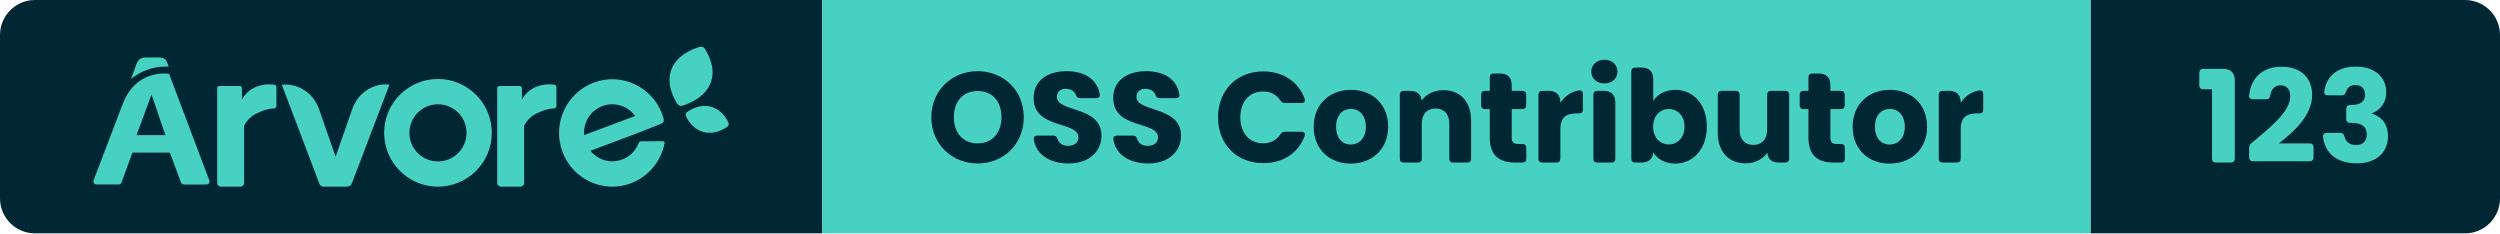
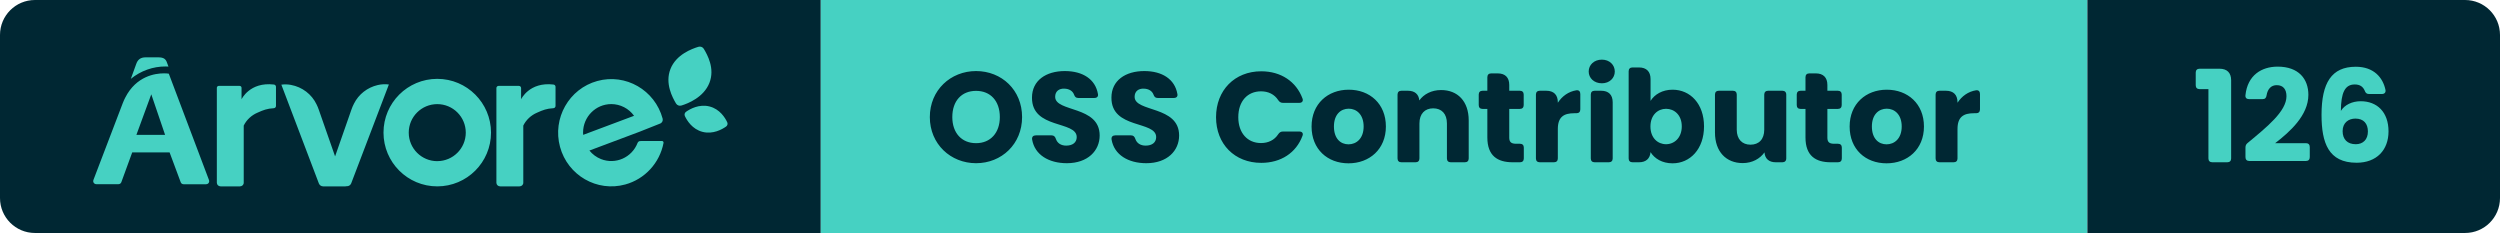
- <svg xmlns="http://www.w3.org/2000/svg" width="214.26" height="20" viewBox="0 0 214.26 20" role="img" aria-label="Árvore — OSS Contributor — 123">
+ <svg xmlns="http://www.w3.org/2000/svg" width="214.61" height="20" viewBox="0 0 214.61 20" role="img" aria-label="Árvore — OSS Contributor — 126">
  <clipPath id="r">
-     <rect width="214.26" height="20" rx="3" />
+     <rect width="214.61" height="20" rx="3" />
  </clipPath>
  <g clip-path="url(#r)">
    <rect x="0" width="70.46" height="20" fill="#002733" />
    <rect x="70.46" width="108.73" height="20" fill="#46D1C2" />
-     <rect x="179.19" width="35.07" height="20" fill="#002733" />
+     <rect x="179.19" width="35.42" height="20" fill="#002733" />
    <g transform="translate(8 4) scale(0.4615)">
      <path d="M 117.723,14.873 C 117.981,14.692 118.072,14.359 117.94,14.079 C 117.558,13.261 116.57,11.626 114.645,11.136 C 112.719,10.646 111.028,11.597 110.276,12.126 C 110.019,12.308 109.929,12.641 110.06,12.923 C 110.443,13.74 111.43,15.373 113.356,15.864 C 115.281,16.354 116.972,15.404 117.723,14.874 M 113.584,0.422 C 113.38,0.079 112.962,-0.08 112.577,0.039 C 111.338,0.419 108.439,1.477 107.379,4.161 C 106.317,6.844 107.755,9.481 108.409,10.579 C 108.611,10.921 109.03,11.079 109.416,10.961 C 110.655,10.583 113.561,9.435 114.622,6.753 C 115.684,4.068 114.238,1.521 113.584,0.423 M 23,25.341 L 23,7.658 C 23,7.465 23.164,7.308 23.367,7.308 L 27.229,7.308 C 27.431,7.308 27.595,7.465 27.595,7.658 L 27.595,9.8 S 29.111,6.526 33.613,7.057 C 33.833,7.082 34,7.262 34,7.475 L 34,11.046 C 34,11.266 33.822,11.448 33.592,11.462 C 32.342,11.528 31.659,11.802 30.578,12.285 C 29.442,12.765 28.526,13.621 28,14.695 L 28,25.332 C 28,25.702 27.688,25.999 27.302,25.999 L 23.698,25.999 C 23.317,25.998 23.006,25.705 23,25.34 M 75,25.341 L 75,7.713 C 74.996,7.493 75.178,7.313 75.41,7.308 L 79.178,7.308 C 79.408,7.308 79.594,7.486 79.594,7.706 L 79.594,9.8 S 81.112,6.526 85.614,7.057 C 85.834,7.082 86.001,7.262 86,7.475 L 86,11.046 C 86.001,11.266 85.822,11.448 85.592,11.462 C 84.347,11.528 83.662,11.802 82.579,12.285 C 81.445,12.765 80.529,13.622 80.003,14.695 L 80.003,25.332 C 80.003,25.702 79.691,25.999 79.303,25.999 L 75.701,25.999 C 75.319,25.999 75.006,25.706 75,25.34 M 64,21.31 C 61.07,21.31 58.695,18.934 58.695,16.005 C 58.695,13.075 61.07,10.7 64,10.7 C 66.93,10.7 69.305,13.075 69.305,16.005 C 69.303,18.932 66.927,21.305 64,21.305 L 64,21.31 Z M 64,6 C 58.476,6 54,10.476 54,16 C 54,21.523 58.476,26 64,26 C 69.523,26 74,21.523 74,16 C 73.999,10.477 69.523,6.001 64,6 Z M 101.765,17.567 C 101.541,17.569 101.341,17.709 101.259,17.921 C 100.206,20.644 97.163,21.989 94.462,20.925 C 93.619,20.593 92.875,20.045 92.302,19.336 L 101.611,15.845 L 105.461,14.316 C 105.828,14.176 106.028,13.774 105.921,13.393 C 104.48,8.079 99.04,4.946 93.768,6.399 C 88.5,7.85 85.395,13.335 86.834,18.65 C 88.274,23.964 93.714,27.097 98.984,25.644 C 102.617,24.644 105.374,21.647 106.089,17.918 C 106.119,17.752 106.011,17.592 105.847,17.561 C 105.829,17.558 105.812,17.557 105.793,17.557 L 101.765,17.567 Z M 96.37,10.694 C 98.045,10.695 99.62,11.504 100.606,12.872 L 91.142,16.419 C 91.142,16.276 91.122,16.134 91.122,15.987 C 91.122,13.065 93.472,10.694 96.37,10.694 Z M 52.926,7.154 C 51.001,7.6 49.381,8.866 48.512,10.605 C 48.324,10.967 48.164,11.34 48.032,11.725 L 44.995,20.419 L 41.968,11.754 C 41.85,11.41 41.71,11.074 41.547,10.748 C 40.649,8.861 38.878,7.513 36.79,7.126 C 36.2,7.016 35.596,7.001 35,7.081 L 41.979,25.458 C 42.101,25.779 42.412,25.994 42.762,26 L 46.905,26 C 46.975,26 47.047,25.99 47.115,25.972 L 47.212,25.972 C 47.564,25.967 47.875,25.751 47.996,25.428 L 55,7.048 C 54.308,6.958 53.605,6.994 52.926,7.154 M 14,3.72 L 13.748,3.04 C 13.512,2.302 13.097,2 12.128,2 L 9.743,2 C 8.816,2 8.287,2.41 8,3.242 L 7,6 C 8.842,4.5 11.125,3.688 13.472,3.696 C 13.668,3.696 13.842,3.71 14,3.72 M 8.034,16.425 L 10.805,8.875 L 13.375,16.425 L 8.035,16.425 Z M 14.064,5.035 C 13.767,4.993 13.467,4.973 13.167,4.977 C 11.522,4.977 8.011,5.48 5.97,9.475 C 5.91,9.591 5.852,9.711 5.794,9.833 C 5.772,9.886 5.746,9.933 5.724,9.986 C 5.647,10.157 5.571,10.333 5.501,10.516 L 0.032,24.835 C -0.071,25.13 0.082,25.453 0.376,25.558 C 0.434,25.578 0.494,25.588 0.556,25.59 L 4.71,25.59 C 4.945,25.59 5.155,25.441 5.236,25.22 L 7.261,19.675 L 14.209,19.675 L 16.279,25.235 C 16.359,25.456 16.57,25.603 16.805,25.602 L 21.024,25.602 C 21.334,25.6 21.584,25.345 21.582,25.035 C 21.58,24.971 21.569,24.908 21.547,24.847 L 14.065,5.035 Z" fill="#46D1C2" fill-rule="evenodd" />
    </g>
    <path d="M4.33 0.08C6.52 0.08 8.28-1.56 8.28-3.88C8.28-6.20 6.53-7.83 4.33-7.83C2.15-7.83 0.36-6.20 0.36-3.88C0.36-1.56 2.15 0.08 4.33 0.08ZM4.33-1.64C3.08-1.64 2.29-2.53 2.29-3.88C2.29-5.26 3.08-6.13 4.33-6.13C5.57-6.13 6.37-5.26 6.37-3.88C6.37-2.53 5.57-1.64 4.33-1.64ZM12.12 0.08C13.93 0.08 14.94-1.00 14.94-2.30C14.94-4.88 11.12-4.28 11.12-5.62C11.12-6.10 11.46-6.34 11.91-6.32C12.31-6.31 12.62-6.13 12.74-5.81C12.81-5.62 12.90-5.52 13.10-5.52L14.49-5.52C14.71-5.52 14.84-5.65 14.79-5.87C14.57-7.13 13.49-7.83 11.95-7.83C10.33-7.83 9.13-7.02 9.13-5.55C9.11-2.82 12.97-3.59 12.97-2.16C12.97-1.70 12.62-1.43 12.07-1.43C11.64-1.43 11.31-1.62 11.18-2.01C11.11-2.21 11.01-2.31 10.81-2.31L9.46-2.31C9.24-2.31 9.11-2.19 9.14-1.96C9.36-0.63 10.59 0.08 12.12 0.08ZM18.94 0.08C20.75 0.08 21.76-1.00 21.76-2.30C21.76-4.88 17.94-4.28 17.94-5.62C17.94-6.10 18.28-6.34 18.73-6.32C19.13-6.31 19.44-6.13 19.56-5.81C19.63-5.62 19.72-5.52 19.92-5.52L21.31-5.52C21.53-5.52 21.66-5.65 21.61-5.87C21.39-7.13 20.31-7.83 18.77-7.83C17.15-7.83 15.95-7.02 15.95-5.55C15.93-2.82 19.79-3.59 19.79-2.16C19.79-1.70 19.44-1.43 18.89-1.43C18.46-1.43 18.13-1.62 18.00-2.01C17.93-2.21 17.83-2.31 17.63-2.31L16.28-2.31C16.06-2.31 15.93-2.19 15.96-1.96C16.18-0.63 17.41 0.08 18.94 0.08ZM28.81-7.81C26.53-7.81 24.93-6.18 24.93-3.87C24.93-1.56 26.53 0.05 28.81 0.05C30.50 0.05 31.81-0.81 32.35-2.27C32.44-2.50 32.31-2.64 32.08-2.64L30.67-2.64C30.49-2.64 30.37-2.56 30.27-2.41C29.94-1.90 29.41-1.65 28.79-1.65C27.63-1.65 26.84-2.51 26.84-3.87C26.84-5.24 27.63-6.09 28.79-6.09C29.41-6.09 29.94-5.84 30.27-5.33C30.37-5.18 30.49-5.10 30.67-5.10L32.08-5.10C32.31-5.10 32.44-5.25 32.35-5.48C31.81-6.93 30.50-7.81 28.81-7.81ZM36.30 0.09C38.10 0.09 39.51-1.12 39.51-3.07C39.51-5.02 38.13-6.23 36.32-6.23C34.53-6.23 33.13-5.02 33.13-3.07C33.13-1.12 34.50 0.09 36.30 0.09ZM36.30-1.54C35.62-1.54 35.05-2.03 35.05-3.07C35.05-4.11 35.64-4.60 36.32-4.60C36.98-4.60 37.60-4.11 37.60-3.07C37.60-2.03 36.97-1.54 36.30-1.54ZM40.51-5.81L40.51-0.33C40.51-0.12 40.63 0 40.84 0L42.06 0C42.27 0 42.39-0.12 42.39-0.33L42.39-3.33C42.39-4.17 42.86-4.63 43.57-4.63C44.29-4.63 44.75-4.17 44.75-3.33L44.75-0.33C44.75-0.12 44.87 0 45.08 0L46.29 0C46.50 0 46.62-0.12 46.62-0.33L46.62-3.59C46.62-5.24 45.67-6.20 44.25-6.20C43.42-6.20 42.76-5.84 42.38-5.31C42.33-5.84 41.99-6.14 41.40-6.14L40.84-6.14C40.63-6.14 40.51-6.02 40.51-5.81ZM48.22-7.30L48.22-6.14L47.81-6.14C47.60-6.14 47.48-6.02 47.48-5.81L47.48-4.91C47.48-4.70 47.60-4.58 47.81-4.58L48.22-4.58L48.22-2.13C48.22-0.54 49.11 0 50.39 0L51.02 0C51.23 0 51.35-0.12 51.35-0.33L51.35-1.26C51.35-1.47 51.23-1.59 51.02-1.59L50.68-1.59C50.26-1.59 50.10-1.75 50.10-2.11L50.10-4.58L51.01-4.58C51.22-4.58 51.34-4.70 51.34-4.91L51.34-5.81C51.34-6.02 51.22-6.14 51.01-6.14L50.10-6.14L50.10-6.64C50.10-7.28 49.75-7.63 49.11-7.63L48.55-7.63C48.34-7.63 48.22-7.51 48.22-7.30ZM52.39-5.81L52.39-0.33C52.39-0.12 52.51 0 52.72 0L53.94 0C54.15 0 54.27-0.12 54.27-0.33L54.27-2.85C54.27-3.90 54.79-4.21 55.68-4.21L55.87-4.21C56.08-4.21 56.20-4.33 56.20-4.54L56.20-5.86C56.20-6.08 56.08-6.21 55.86-6.18C55.19-6.07 54.64-5.68 54.27-5.11L54.27-5.15C54.27-5.79 53.92-6.14 53.28-6.14L52.72-6.14C52.51-6.14 52.39-6.02 52.39-5.81ZM57.10-5.81L57.10-0.33C57.10-0.12 57.22 0 57.43 0L58.65 0C58.86 0 58.98-0.12 58.98-0.33L58.98-5.15C58.98-5.79 58.63-6.14 57.99-6.14L57.43-6.14C57.22-6.14 57.10-6.02 57.10-5.81ZM56.92-7.79C56.92-7.23 57.38-6.78 58.05-6.78C58.71-6.78 59.16-7.23 59.16-7.79C59.16-8.36 58.71-8.81 58.05-8.81C57.38-8.81 56.92-8.36 56.92-7.79ZM64.12-6.23C63.24-6.23 62.57-5.82 62.23-5.27L62.23-7.15C62.23-7.79 61.87-8.14 61.24-8.14L60.68-8.14C60.47-8.14 60.35-8.02 60.35-7.81L60.35-0.33C60.35-0.12 60.47 0 60.68 0L61.24 0C61.83 0 62.18-0.31 62.23-0.87C62.57-0.32 63.22 0.09 64.12 0.09C65.63 0.09 66.82-1.14 66.82-3.08C66.82-5.02 65.64-6.23 64.12-6.23ZM63.56-4.59C64.27-4.59 64.91-4.06 64.91-3.08C64.91-2.10 64.27-1.55 63.56-1.55C62.85-1.55 62.22-2.09 62.22-3.07C62.22-4.05 62.85-4.59 63.56-4.59ZM73.88-0.33L73.88-5.81C73.88-6.02 73.75-6.14 73.55-6.14L72.32-6.14C72.12-6.14 71.99-6.02 71.99-5.81L71.99-2.80C71.99-1.97 71.53-1.51 70.81-1.51C70.10-1.51 69.63-1.97 69.63-2.80L69.63-5.81C69.63-6.02 69.51-6.14 69.30-6.14L68.09-6.14C67.88-6.14 67.76-6.02 67.76-5.81L67.76-2.55C67.76-0.91 68.72 0.07 70.14 0.07C70.97 0.07 71.63-0.31 72.01-0.85C72.05-0.30 72.40 0 72.98 0L73.55 0C73.75 0 73.88-0.12 73.88-0.33ZM75.53-7.30L75.53-6.14L75.11-6.14C74.90-6.14 74.78-6.02 74.78-5.81L74.78-4.91C74.78-4.70 74.90-4.58 75.11-4.58L75.53-4.58L75.53-2.13C75.53-0.54 76.42 0 77.69 0L78.32 0C78.53 0 78.65-0.12 78.65-0.33L78.65-1.26C78.65-1.47 78.53-1.59 78.32-1.59L77.98-1.59C77.56-1.59 77.41-1.75 77.41-2.11L77.41-4.58L78.31-4.58C78.52-4.58 78.64-4.70 78.64-4.91L78.64-5.81C78.64-6.02 78.52-6.14 78.31-6.14L77.41-6.14L77.41-6.64C77.41-7.28 77.05-7.63 76.42-7.63L75.86-7.63C75.65-7.63 75.53-7.51 75.53-7.30ZM82.49 0.09C84.29 0.09 85.70-1.12 85.70-3.07C85.70-5.02 84.31-6.23 82.51-6.23C80.72-6.23 79.32-5.02 79.32-3.07C79.32-1.12 80.68 0.09 82.49 0.09ZM82.49-1.54C81.81-1.54 81.23-2.03 81.23-3.07C81.23-4.11 81.83-4.60 82.51-4.60C83.17-4.60 83.79-4.11 83.79-3.07C83.79-2.03 83.16-1.54 82.49-1.54ZM86.70-5.81L86.70-0.33C86.70-0.12 86.82 0 87.03 0L88.25 0C88.46 0 88.58-0.12 88.58-0.33L88.58-2.85C88.58-3.90 89.10-4.21 89.99-4.21L90.18-4.21C90.39-4.21 90.51-4.33 90.51-4.54L90.51-5.86C90.51-6.08 90.39-6.21 90.17-6.18C89.50-6.07 88.95-5.68 88.58-5.11L88.58-5.15C88.58-5.79 88.23-6.14 87.59-6.14L87.03-6.14C86.82-6.14 86.70-6.02 86.70-5.81Z" fill="#002733" transform="translate(79.46 13.93)" />
-     <path d="M0.63-6.28L1.39-6.28L1.39-0.33C1.39-0.12 1.51 0 1.72 0L3.01 0C3.22 0 3.34-0.12 3.34-0.33L3.34-7.04C3.34-7.68 2.99-8.03 2.35-8.03L0.63-8.03C0.42-8.03 0.30-7.91 0.30-7.70L0.30-6.61C0.30-6.40 0.42-6.28 0.63-6.28ZM4.57-1.26L4.57-0.44C4.57-0.23 4.69-0.11 4.90-0.11L9.76-0.11C9.97-0.11 10.09-0.23 10.09-0.44L10.09-1.31C10.09-1.52 9.97-1.64 9.76-1.64L7.12-1.64C8.39-2.62 9.97-4.03 9.97-5.79C9.97-7.14 9.15-8.21 7.33-8.21C5.95-8.21 4.75-7.47 4.57-5.77C4.54-5.54 4.66-5.42 4.88-5.42L6.04-5.42C6.25-5.42 6.35-5.53 6.38-5.74C6.47-6.30 6.78-6.62 7.25-6.62C7.82-6.62 8.09-6.25 8.09-5.67C8.09-4.37 6.40-3.02 4.76-1.66C4.62-1.55 4.57-1.43 4.57-1.26ZM13.72-8.22C12.20-8.22 11.20-7.47 11.01-6.10C10.98-5.88 11.10-5.76 11.32-5.76L12.52-5.76C12.72-5.76 12.81-5.86 12.87-6.06C12.97-6.38 13.21-6.64 13.67-6.64C14.18-6.64 14.50-6.35 14.50-5.81C14.50-5.08 13.88-4.93 13.24-4.93L13.22-4.93C13.01-4.93 12.89-4.81 12.89-4.60L12.89-3.73C12.89-3.52 13.01-3.40 13.22-3.40L13.24-3.40C14.22-3.40 14.65-3.11 14.65-2.40C14.65-1.87 14.33-1.50 13.75-1.50C13.18-1.50 12.85-1.78 12.74-2.23C12.69-2.43 12.59-2.54 12.40-2.54L11.22-2.54C11-2.54 10.88-2.42 10.90-2.20C11.10-0.63 12.25 0.07 13.82 0.07C15.50 0.07 16.47-0.90 16.47-2.25C16.47-3.31 15.92-3.93 15.11-4.19L15.11-4.23C15.66-4.42 16.32-4.98 16.32-6.04C16.32-7.25 15.41-8.22 13.72-8.22Z" fill="#46D1C2" transform="translate(188.19 13.93)" />
+     <path d="M0.63-6.28L1.39-6.28L1.39-0.33C1.39-0.12 1.51 0 1.72 0L3.01 0C3.22 0 3.34-0.12 3.34-0.33L3.34-7.04C3.34-7.68 2.99-8.03 2.35-8.03L0.63-8.03C0.42-8.03 0.30-7.91 0.30-7.70L0.30-6.61C0.30-6.40 0.42-6.28 0.63-6.28ZM4.57-1.26L4.57-0.44C4.57-0.23 4.69-0.11 4.90-0.11L9.76-0.11C9.97-0.11 10.09-0.23 10.09-0.44L10.09-1.31C10.09-1.52 9.97-1.64 9.76-1.64L7.12-1.64C8.39-2.62 9.97-4.03 9.97-5.79C9.97-7.14 9.15-8.21 7.33-8.21C5.95-8.21 4.75-7.47 4.57-5.77C4.54-5.54 4.66-5.42 4.88-5.42L6.04-5.42C6.25-5.42 6.35-5.53 6.38-5.74C6.47-6.30 6.78-6.62 7.25-6.62C7.82-6.62 8.09-6.25 8.09-5.67C8.09-4.37 6.40-3.02 4.76-1.66C4.62-1.55 4.57-1.43 4.57-1.26ZM15.17-5.86L16.28-5.86C16.50-5.86 16.63-5.99 16.59-6.21C16.37-7.27 15.59-8.20 14.04-8.20C11.96-8.20 11.10-6.82 11.10-4.07C11.10-1.67 11.69 0.04 14.11 0.04C15.84 0.04 16.85-1.06 16.85-2.65C16.85-4.32 15.86-5.24 14.46-5.24C13.73-5.24 13.08-4.93 12.76-4.41C12.77-5.96 13.10-6.68 13.95-6.68C14.40-6.68 14.66-6.49 14.81-6.14C14.87-5.96 14.98-5.86 15.17-5.86ZM12.91-2.67C12.91-3.40 13.42-3.75 14.01-3.75C14.72-3.75 15.08-3.31 15.08-2.64C15.08-1.96 14.67-1.55 14.04-1.55C13.32-1.55 12.91-1.97 12.91-2.67Z" fill="#46D1C2" transform="translate(188.19 13.93)" />
  </g>
</svg>
